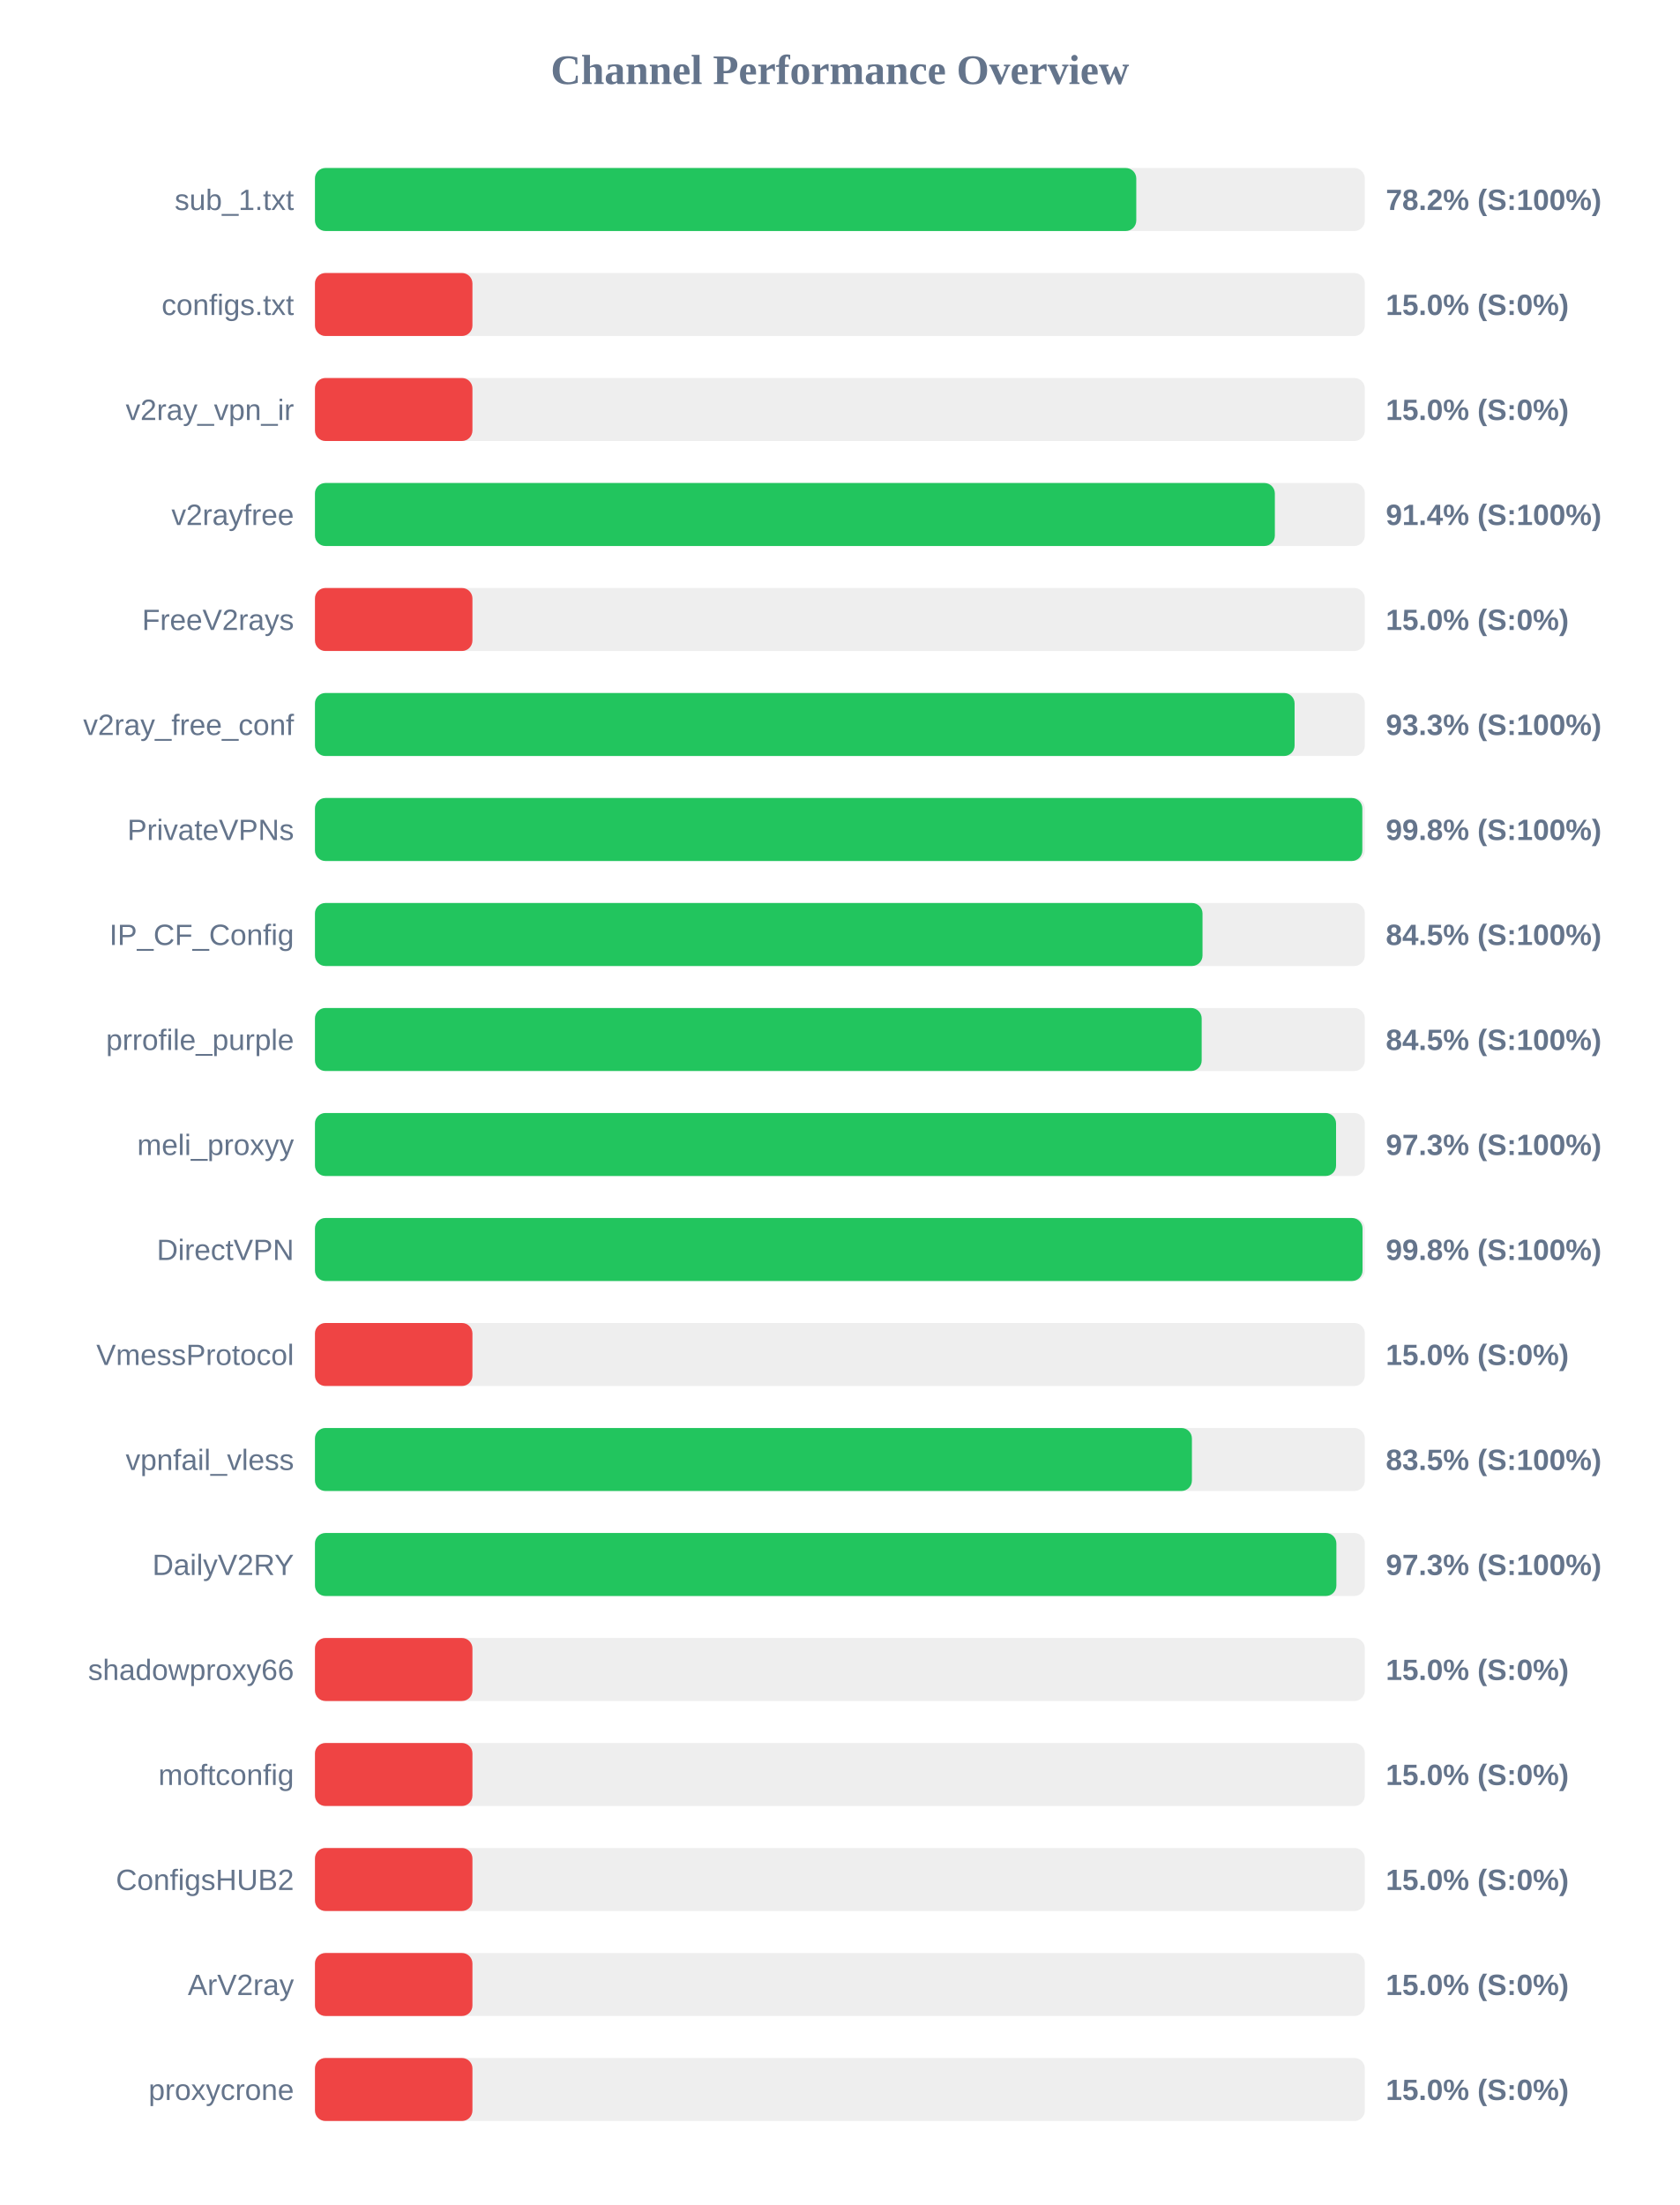
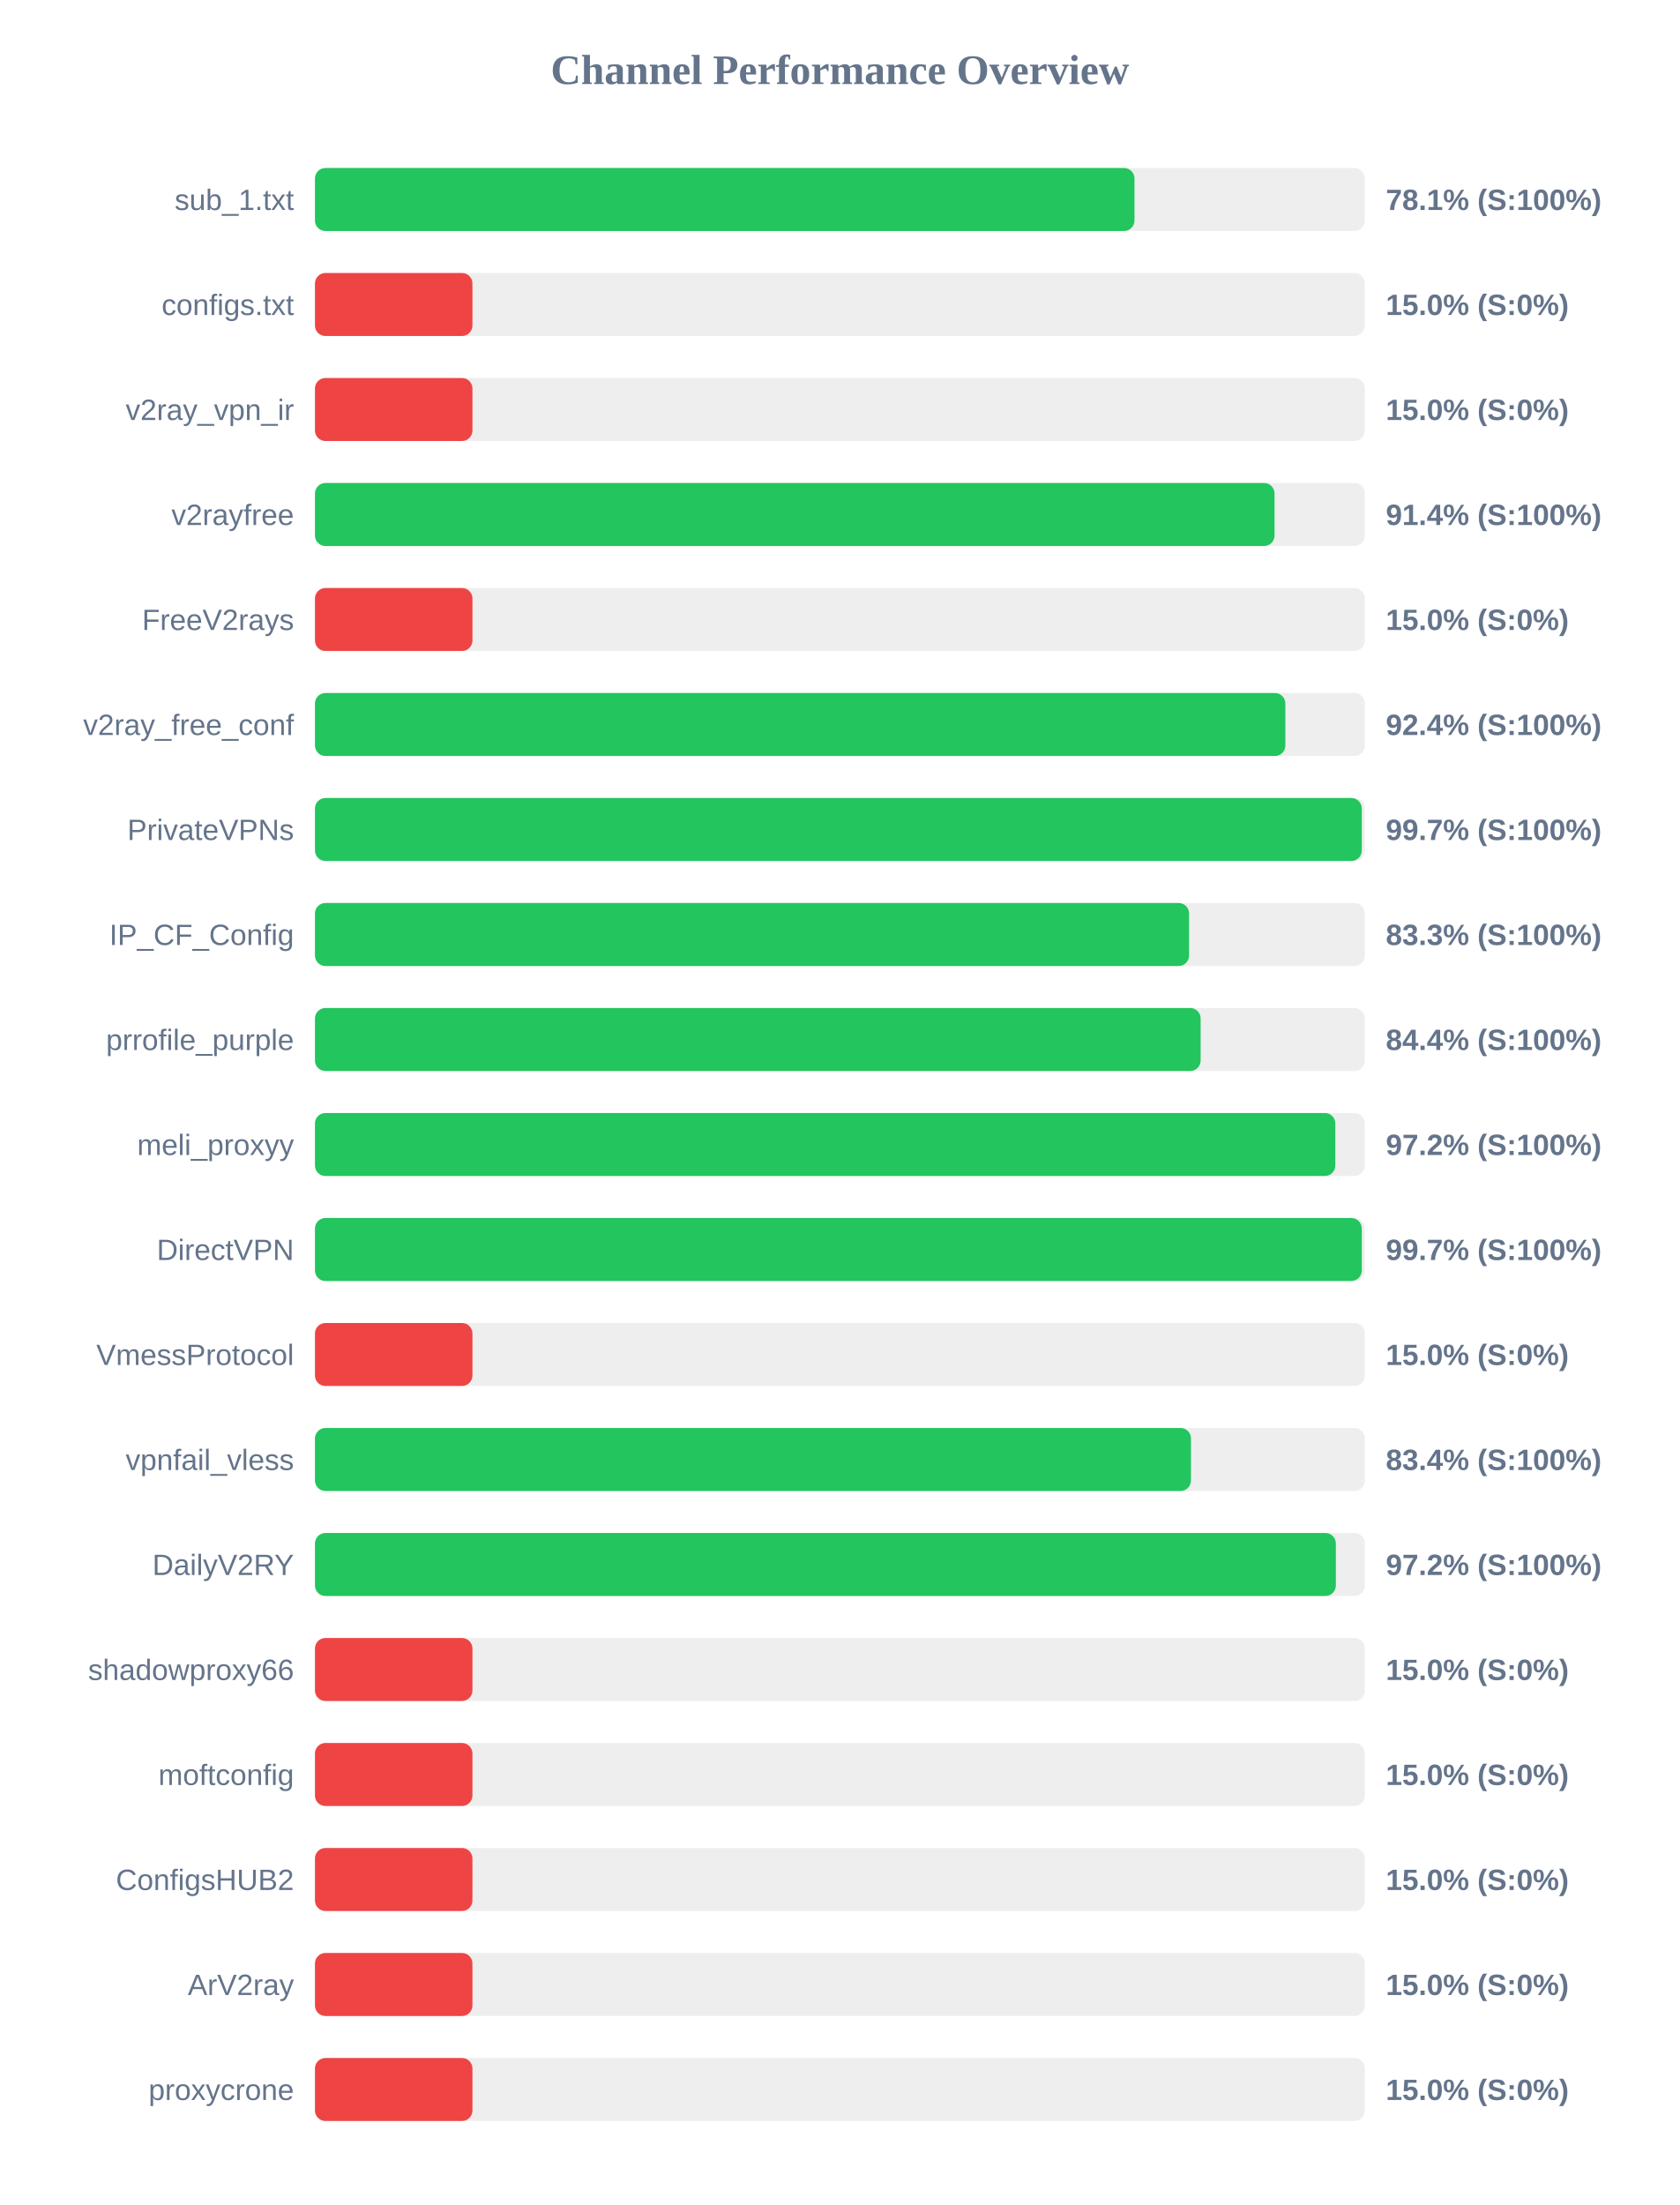
<svg xmlns="http://www.w3.org/2000/svg" width="800" height="1050" version="1.1">
  <style>
        .row { font: 14px Arial; fill: #64748b; }
        .score { font: bold 14px Arial; fill: #64748b; }
    </style>
  <text x="400" y="40" text-anchor="middle" font-size="20px" font-weight="bold" fill="#64748b">Channel Performance Overview</text>
  <rect x="150" y="80" width="500" height="30" fill="#eee" rx="5" />
-   <rect x="150" y="80" width="391.15" height="30" fill="#22c55e" rx="5" />
+   <rect x="150" y="80" width="390.3" height="30" fill="#22c55e" rx="5" />
  <text x="140" y="100" text-anchor="end" class="row">sub_1.txt</text>
-   <text x="660" y="100" text-anchor="start" class="score">78.2% (S:100%)</text>
+   <text x="660" y="100" text-anchor="start" class="score">78.1% (S:100%)</text>
  <rect x="150" y="130" width="500" height="30" fill="#eee" rx="5" />
  <rect x="150" y="130" width="75.0" height="30" fill="#ef4444" rx="5" />
  <text x="140" y="150" text-anchor="end" class="row">configs.txt</text>
  <text x="660" y="150" text-anchor="start" class="score">15.0% (S:0%)</text>
  <rect x="150" y="180" width="500" height="30" fill="#eee" rx="5" />
  <rect x="150" y="180" width="75.0" height="30" fill="#ef4444" rx="5" />
  <text x="140" y="200" text-anchor="end" class="row">v2ray_vpn_ir</text>
  <text x="660" y="200" text-anchor="start" class="score">15.0% (S:0%)</text>
  <rect x="150" y="230" width="500" height="30" fill="#eee" rx="5" />
-   <rect x="150" y="230" width="457.15" height="30" fill="#22c55e" rx="5" />
+   <rect x="150" y="230" width="457.0" height="30" fill="#22c55e" rx="5" />
  <text x="140" y="250" text-anchor="end" class="row">v2rayfree</text>
  <text x="660" y="250" text-anchor="start" class="score">91.4% (S:100%)</text>
  <rect x="150" y="280" width="500" height="30" fill="#eee" rx="5" />
  <rect x="150" y="280" width="75.0" height="30" fill="#ef4444" rx="5" />
  <text x="140" y="300" text-anchor="end" class="row">FreeV2rays</text>
  <text x="660" y="300" text-anchor="start" class="score">15.0% (S:0%)</text>
  <rect x="150" y="330" width="500" height="30" fill="#eee" rx="5" />
-   <rect x="150" y="330" width="466.55" height="30" fill="#22c55e" rx="5" />
+   <rect x="150" y="330" width="462.15" height="30" fill="#22c55e" rx="5" />
  <text x="140" y="350" text-anchor="end" class="row">v2ray_free_conf</text>
-   <text x="660" y="350" text-anchor="start" class="score">93.3% (S:100%)</text>
+   <text x="660" y="350" text-anchor="start" class="score">92.4% (S:100%)</text>
  <rect x="150" y="380" width="500" height="30" fill="#eee" rx="5" />
-   <rect x="150" y="380" width="498.8" height="30" fill="#22c55e" rx="5" />
+   <rect x="150" y="380" width="498.55" height="30" fill="#22c55e" rx="5" />
  <text x="140" y="400" text-anchor="end" class="row">PrivateVPNs</text>
-   <text x="660" y="400" text-anchor="start" class="score">99.8% (S:100%)</text>
+   <text x="660" y="400" text-anchor="start" class="score">99.7% (S:100%)</text>
  <rect x="150" y="430" width="500" height="30" fill="#eee" rx="5" />
-   <rect x="150" y="430" width="422.7" height="30" fill="#22c55e" rx="5" />
+   <rect x="150" y="430" width="416.3" height="30" fill="#22c55e" rx="5" />
  <text x="140" y="450" text-anchor="end" class="row">IP_CF_Config</text>
-   <text x="660" y="450" text-anchor="start" class="score">84.5% (S:100%)</text>
+   <text x="660" y="450" text-anchor="start" class="score">83.3% (S:100%)</text>
  <rect x="150" y="480" width="500" height="30" fill="#eee" rx="5" />
-   <rect x="150" y="480" width="422.3" height="30" fill="#22c55e" rx="5" />
+   <rect x="150" y="480" width="421.8" height="30" fill="#22c55e" rx="5" />
  <text x="140" y="500" text-anchor="end" class="row">prrofile_purple</text>
-   <text x="660" y="500" text-anchor="start" class="score">84.5% (S:100%)</text>
+   <text x="660" y="500" text-anchor="start" class="score">84.4% (S:100%)</text>
  <rect x="150" y="530" width="500" height="30" fill="#eee" rx="5" />
-   <rect x="150" y="530" width="486.3" height="30" fill="#22c55e" rx="5" />
+   <rect x="150" y="530" width="485.95" height="30" fill="#22c55e" rx="5" />
  <text x="140" y="550" text-anchor="end" class="row">meli_proxyy</text>
-   <text x="660" y="550" text-anchor="start" class="score">97.3% (S:100%)</text>
+   <text x="660" y="550" text-anchor="start" class="score">97.2% (S:100%)</text>
  <rect x="150" y="580" width="500" height="30" fill="#eee" rx="5" />
-   <rect x="150" y="580" width="498.9" height="30" fill="#22c55e" rx="5" />
+   <rect x="150" y="580" width="498.55" height="30" fill="#22c55e" rx="5" />
  <text x="140" y="600" text-anchor="end" class="row">DirectVPN</text>
-   <text x="660" y="600" text-anchor="start" class="score">99.8% (S:100%)</text>
+   <text x="660" y="600" text-anchor="start" class="score">99.7% (S:100%)</text>
  <rect x="150" y="630" width="500" height="30" fill="#eee" rx="5" />
  <rect x="150" y="630" width="75.0" height="30" fill="#ef4444" rx="5" />
  <text x="140" y="650" text-anchor="end" class="row">VmessProtocol</text>
  <text x="660" y="650" text-anchor="start" class="score">15.0% (S:0%)</text>
  <rect x="150" y="680" width="500" height="30" fill="#eee" rx="5" />
-   <rect x="150" y="680" width="417.65" height="30" fill="#22c55e" rx="5" />
+   <rect x="150" y="680" width="417.2" height="30" fill="#22c55e" rx="5" />
  <text x="140" y="700" text-anchor="end" class="row">vpnfail_vless</text>
-   <text x="660" y="700" text-anchor="start" class="score">83.5% (S:100%)</text>
+   <text x="660" y="700" text-anchor="start" class="score">83.4% (S:100%)</text>
  <rect x="150" y="730" width="500" height="30" fill="#eee" rx="5" />
-   <rect x="150" y="730" width="486.45" height="30" fill="#22c55e" rx="5" />
+   <rect x="150" y="730" width="486.2" height="30" fill="#22c55e" rx="5" />
  <text x="140" y="750" text-anchor="end" class="row">DailyV2RY</text>
-   <text x="660" y="750" text-anchor="start" class="score">97.3% (S:100%)</text>
+   <text x="660" y="750" text-anchor="start" class="score">97.2% (S:100%)</text>
  <rect x="150" y="780" width="500" height="30" fill="#eee" rx="5" />
  <rect x="150" y="780" width="75.0" height="30" fill="#ef4444" rx="5" />
  <text x="140" y="800" text-anchor="end" class="row">shadowproxy66</text>
  <text x="660" y="800" text-anchor="start" class="score">15.0% (S:0%)</text>
  <rect x="150" y="830" width="500" height="30" fill="#eee" rx="5" />
  <rect x="150" y="830" width="75.0" height="30" fill="#ef4444" rx="5" />
  <text x="140" y="850" text-anchor="end" class="row">moftconfig</text>
  <text x="660" y="850" text-anchor="start" class="score">15.0% (S:0%)</text>
  <rect x="150" y="880" width="500" height="30" fill="#eee" rx="5" />
  <rect x="150" y="880" width="75.0" height="30" fill="#ef4444" rx="5" />
  <text x="140" y="900" text-anchor="end" class="row">ConfigsHUB2</text>
  <text x="660" y="900" text-anchor="start" class="score">15.0% (S:0%)</text>
  <rect x="150" y="930" width="500" height="30" fill="#eee" rx="5" />
  <rect x="150" y="930" width="75.0" height="30" fill="#ef4444" rx="5" />
  <text x="140" y="950" text-anchor="end" class="row">ArV2ray</text>
  <text x="660" y="950" text-anchor="start" class="score">15.0% (S:0%)</text>
  <rect x="150" y="980" width="500" height="30" fill="#eee" rx="5" />
  <rect x="150" y="980" width="75.0" height="30" fill="#ef4444" rx="5" />
  <text x="140" y="1000" text-anchor="end" class="row">proxycrone</text>
  <text x="660" y="1000" text-anchor="start" class="score">15.0% (S:0%)</text>
</svg>
